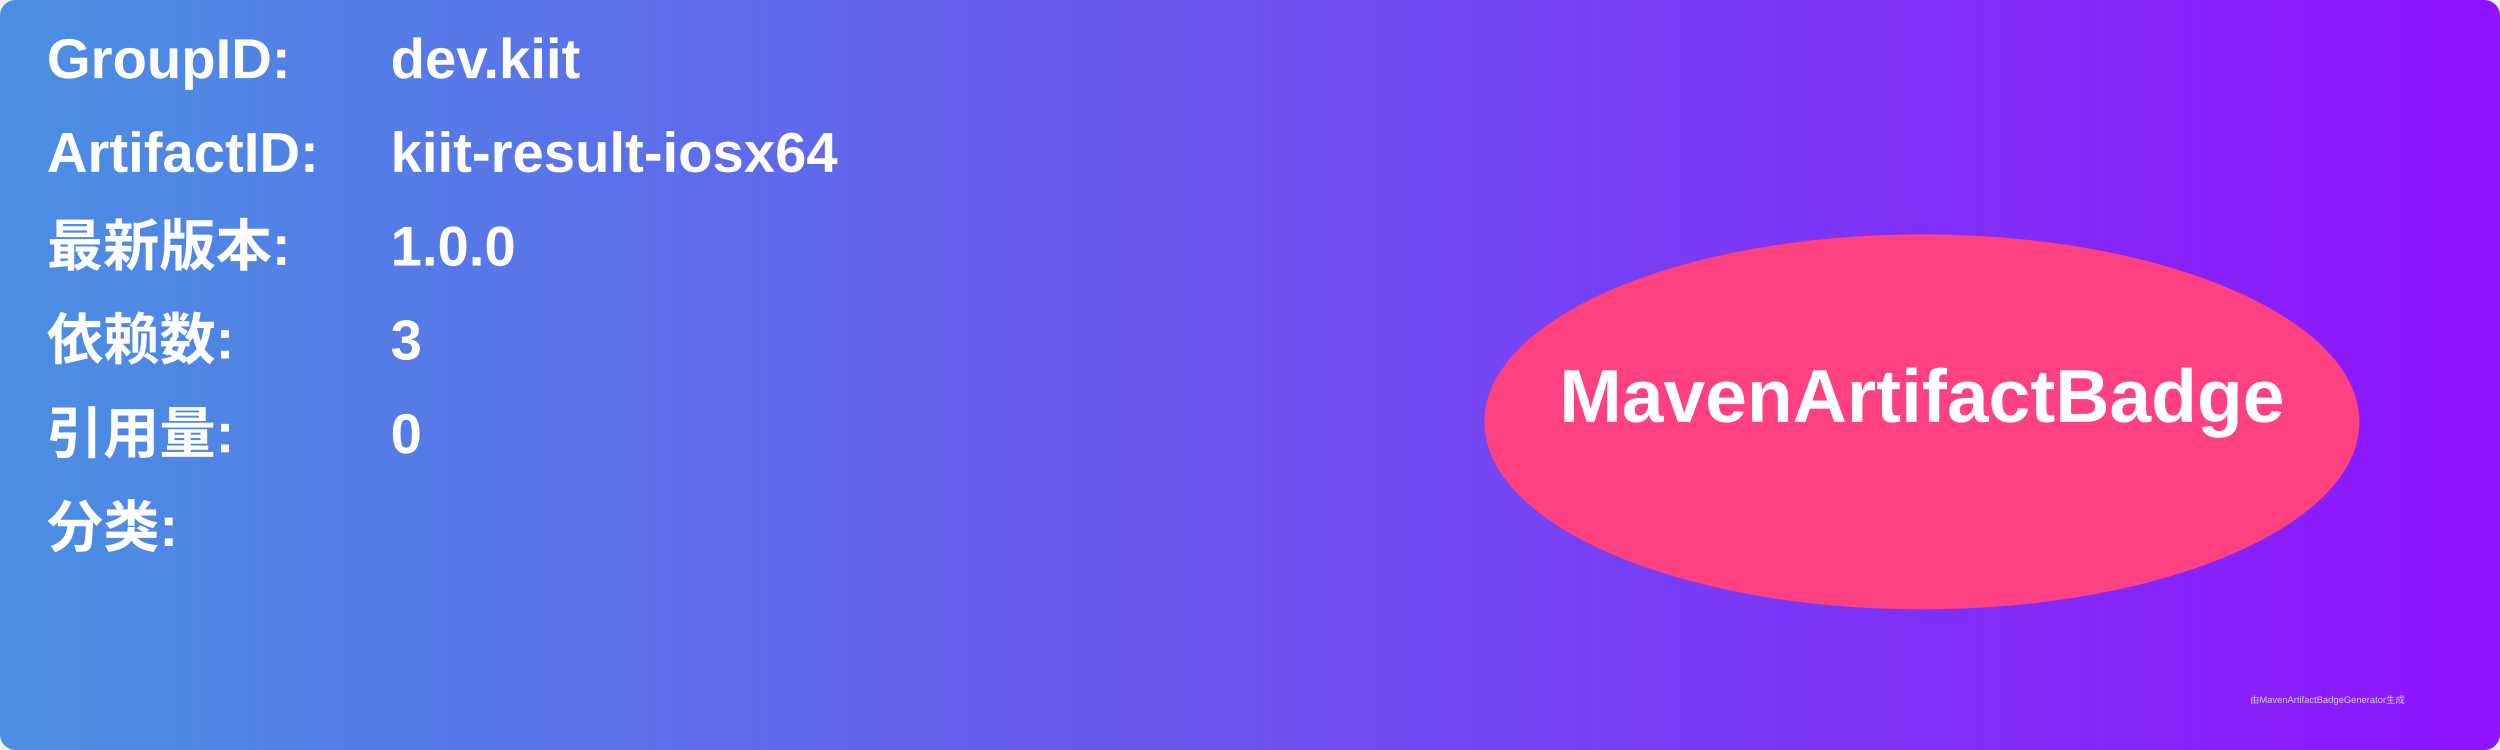
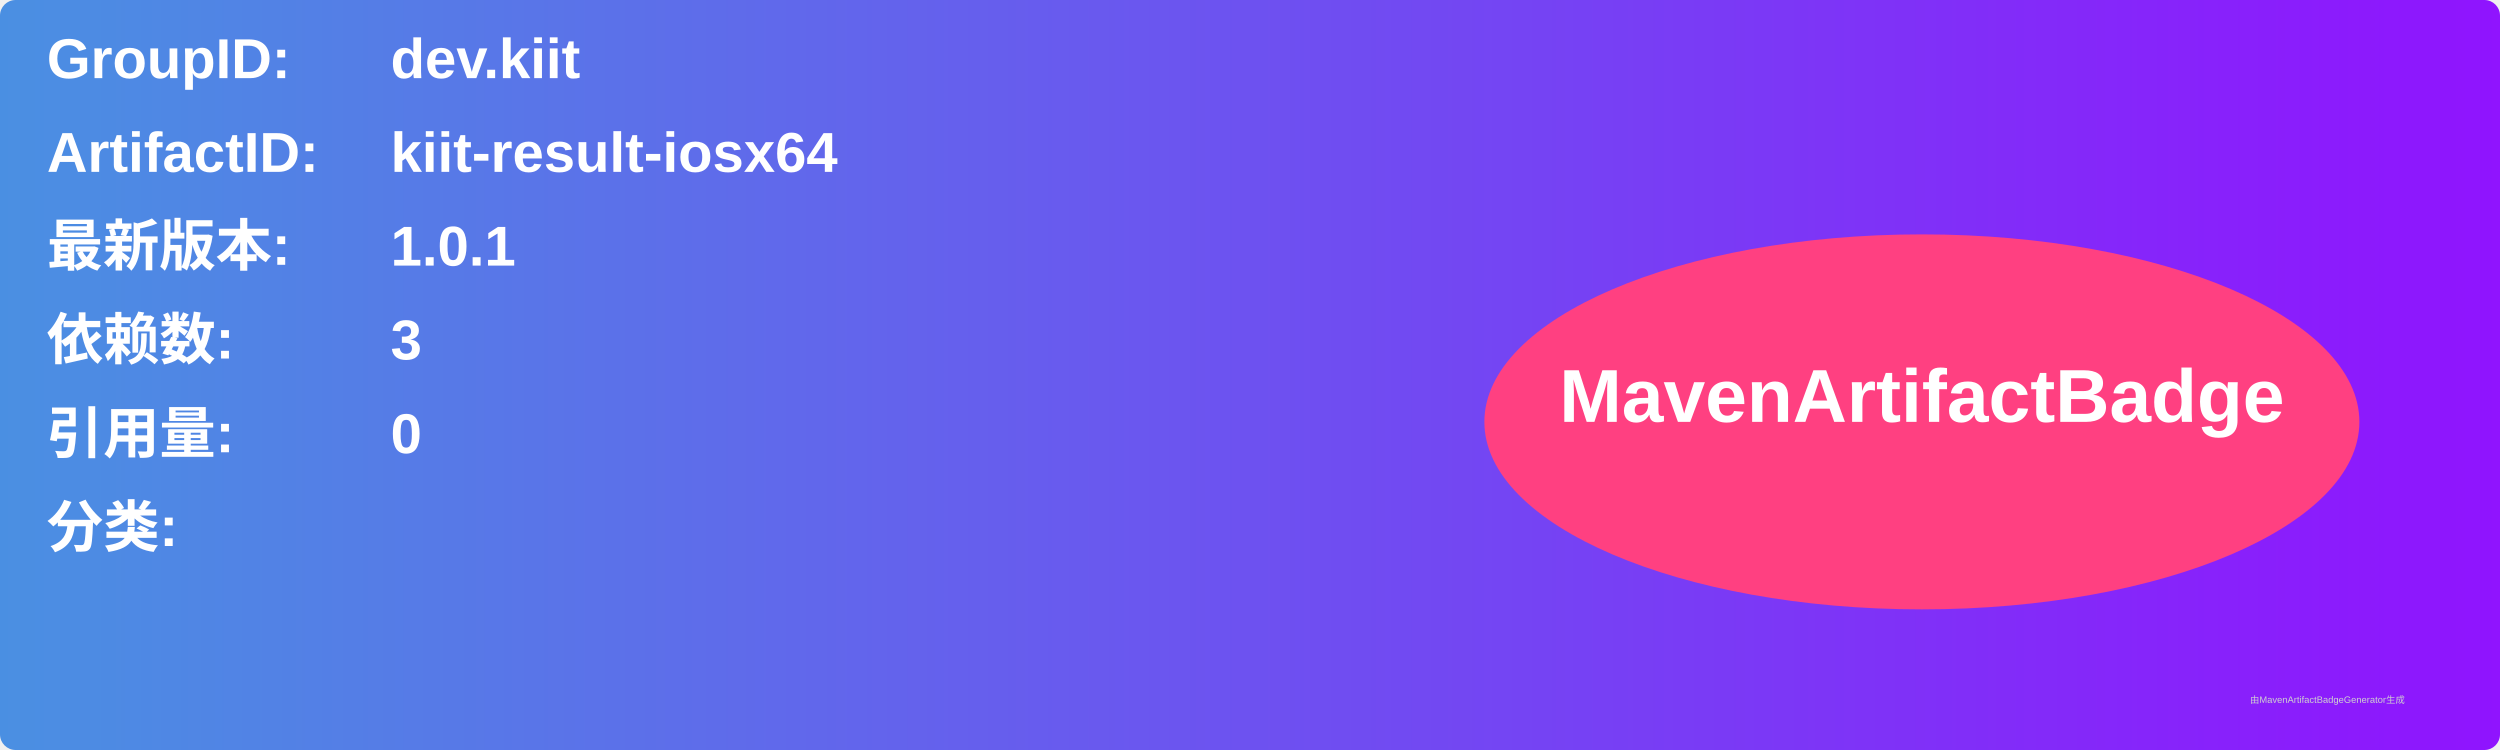
<svg xmlns="http://www.w3.org/2000/svg" width="800" height="240" viewBox="0 0 800 240">
  <linearGradient id="grad" x1="0%" y1="0%" x2="100%" y2="0%">
    <stop offset="0%" stop-color="#4a90e2" />
    <stop offset="100%" stop-color="#9013fe" />
  </linearGradient>
  <rect width="100%" height="100%" rx="5" ry="5" fill="url(#grad)" />
  <g transform="translate(15, 15)">
    <text x="0" y="10" font-family="Arial" font-size="18" fill="white" font-weight="bold" width="260">GroupID:</text>
    <text x="110" y="10" font-family="Arial" font-size="18" fill="white" font-weight="bold" width="460">dev.kiit</text>
    <text x="0" y="40" font-family="Arial" font-size="18" fill="white" font-weight="bold" width="260">ArtifactID:</text>
    <text x="110" y="40" font-family="Arial" font-size="18" fill="white" font-weight="bold" width="460">kiit-result-iosx64</text>
    <text x="0" y="70" font-family="Arial" font-size="18" fill="white" font-weight="bold">最新版本:</text>
    <text x="110" y="70" font-family="Arial" font-size="18" fill="white" font-weight="bold">
-       <tspan font-weight="bold">1.0.0</tspan>
+       <tspan font-weight="bold">1.0.1</tspan>
    </text>
    <text x="0" y="100" font-family="Arial" font-size="18" fill="white" font-weight="bold">依赖数: </text>
    <text x="110" y="100" font-family="Arial" font-size="18" fill="white">
      <tspan font-weight="bold">3</tspan>
    </text>
    <text x="0" y="130" font-family="Arial" font-size="18" fill="white" font-weight="bold">引用量: </text>
    <text x="110" y="130" font-family="Arial" font-size="18" fill="white">
      <tspan font-weight="bold">0</tspan>
    </text>
    <text x="0" y="160" font-family="Arial" font-size="18" fill="white" font-weight="bold">分类:</text>
    <text x="10" y="190" font-family="Arial" font-size="10" fill="white">
      <tspan font-weight="bold" />
    </text>
    <ellipse cx="600" cy="120" rx="140" ry="60" fill="#ff4081" />
    <text x="600" y="120" text-anchor="middle" font-family="Arial" font-size="24" fill="white" font-weight="bold">MavenArtifactBadge</text>
  </g>
  <text x="720" y="225" font-family="Arial" font-size="3" fill="#d0d0d0">由MavenArtifactBadgeGenerator生成</text>
</svg>
